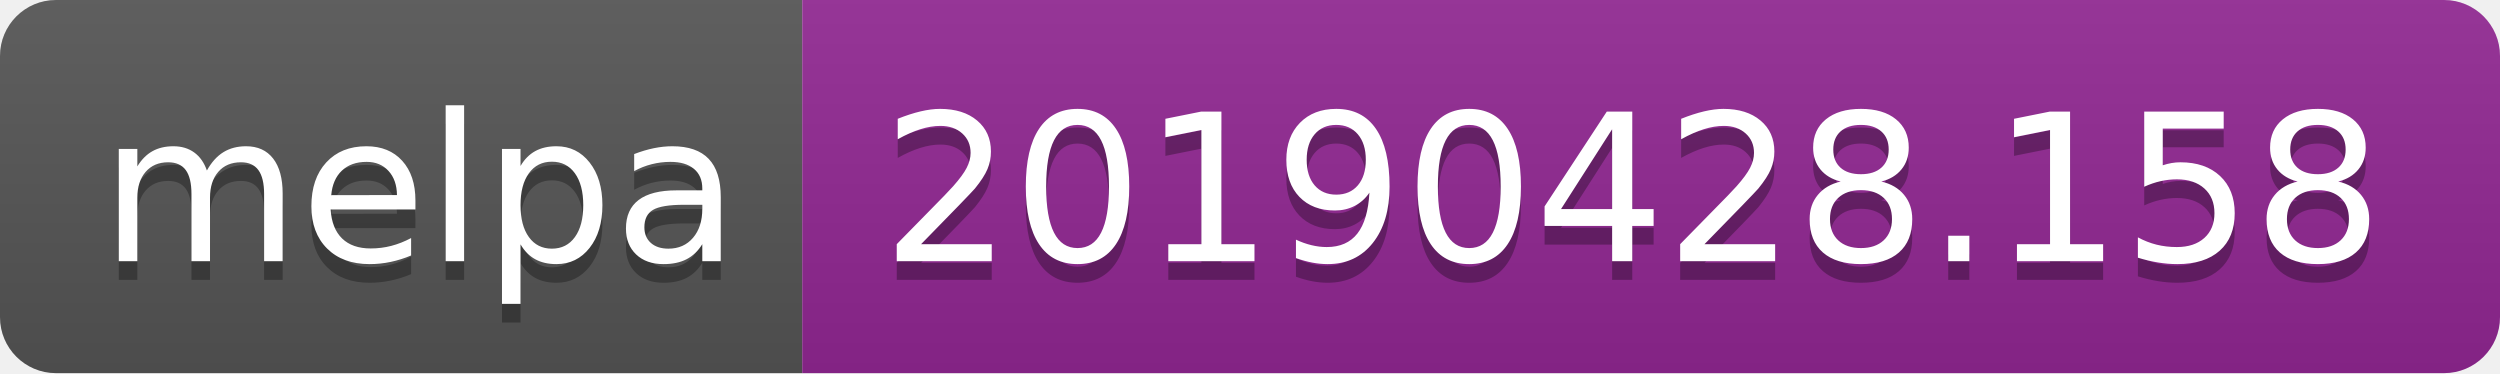
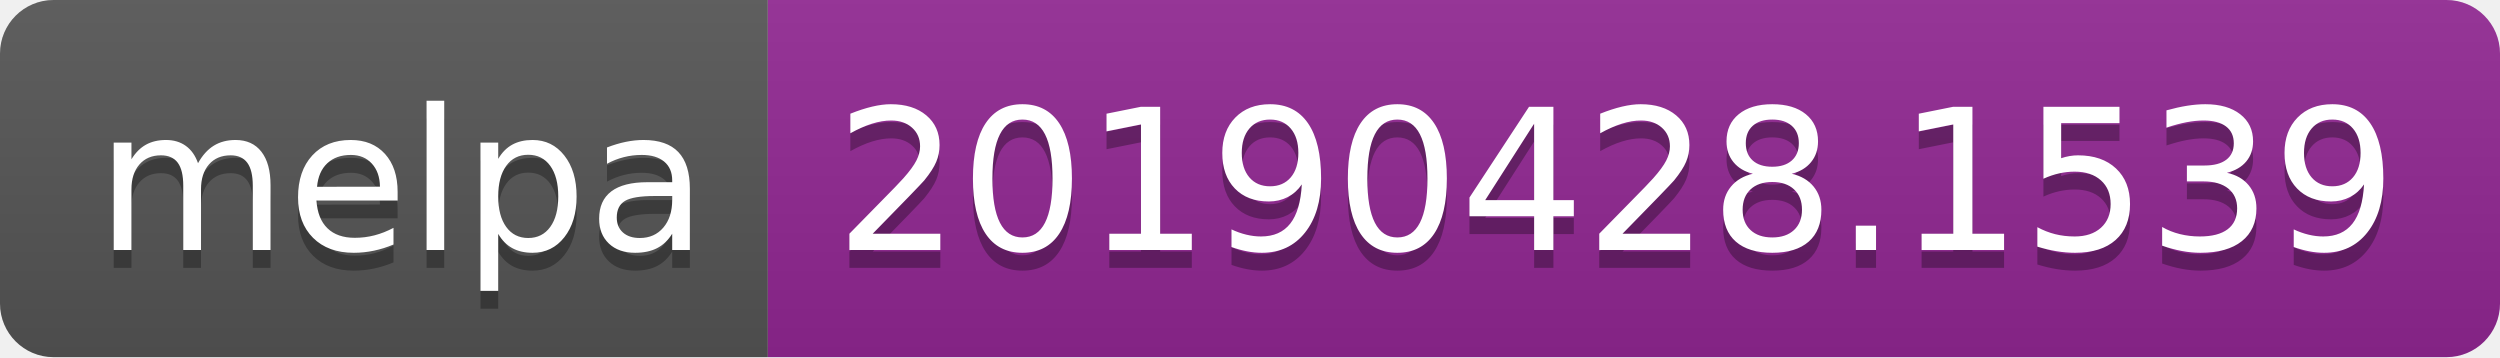
- <svg xmlns="http://www.w3.org/2000/svg" width="134" height="20">
+ <svg xmlns="http://www.w3.org/2000/svg" width="140" height="20">
  <linearGradient id="b" x2="0" y2="100%">
    <stop offset="0" stop-color="#bbb" stop-opacity=".1" />
    <stop offset="1" stop-opacity=".1" />
  </linearGradient>
  <clipPath id="a">
-     <rect width="134" height="20" rx="3" fill="#fff" />
+     <rect width="140" height="20" rx="3" fill="#fff" />
  </clipPath>
  <g clip-path="url(#a)">
    <path fill="#555" d="M0 0h43v20H0z" />
-     <path fill="#922793" d="M43 0h91v20H43z" />
-     <path fill="url(#b)" d="M0 0h134v20H0z" />
+     <path fill="#922793" d="M43 0h97v20H43z" />
+     <path fill="url(#b)" d="M0 0h140v20H0z" />
  </g>
  <g fill="#fff" text-anchor="middle" font-family="DejaVu Sans,Verdana,Geneva,sans-serif" font-size="110">
    <text x="225" y="150" fill="#010101" fill-opacity=".3" transform="scale(.1)" textLength="330">melpa</text>
    <text x="225" y="140" transform="scale(.1)" textLength="330">melpa</text>
-     <text x="875" y="150" fill="#010101" fill-opacity=".3" transform="scale(.1)" textLength="810">20190428.158</text>
-     <text x="875" y="140" transform="scale(.1)" textLength="810">20190428.158</text>
+     <text x="905" y="150" fill="#010101" fill-opacity=".3" transform="scale(.1)" textLength="870">20190428.1539</text>
+     <text x="905" y="140" transform="scale(.1)" textLength="870">20190428.1539</text>
  </g>
</svg>
